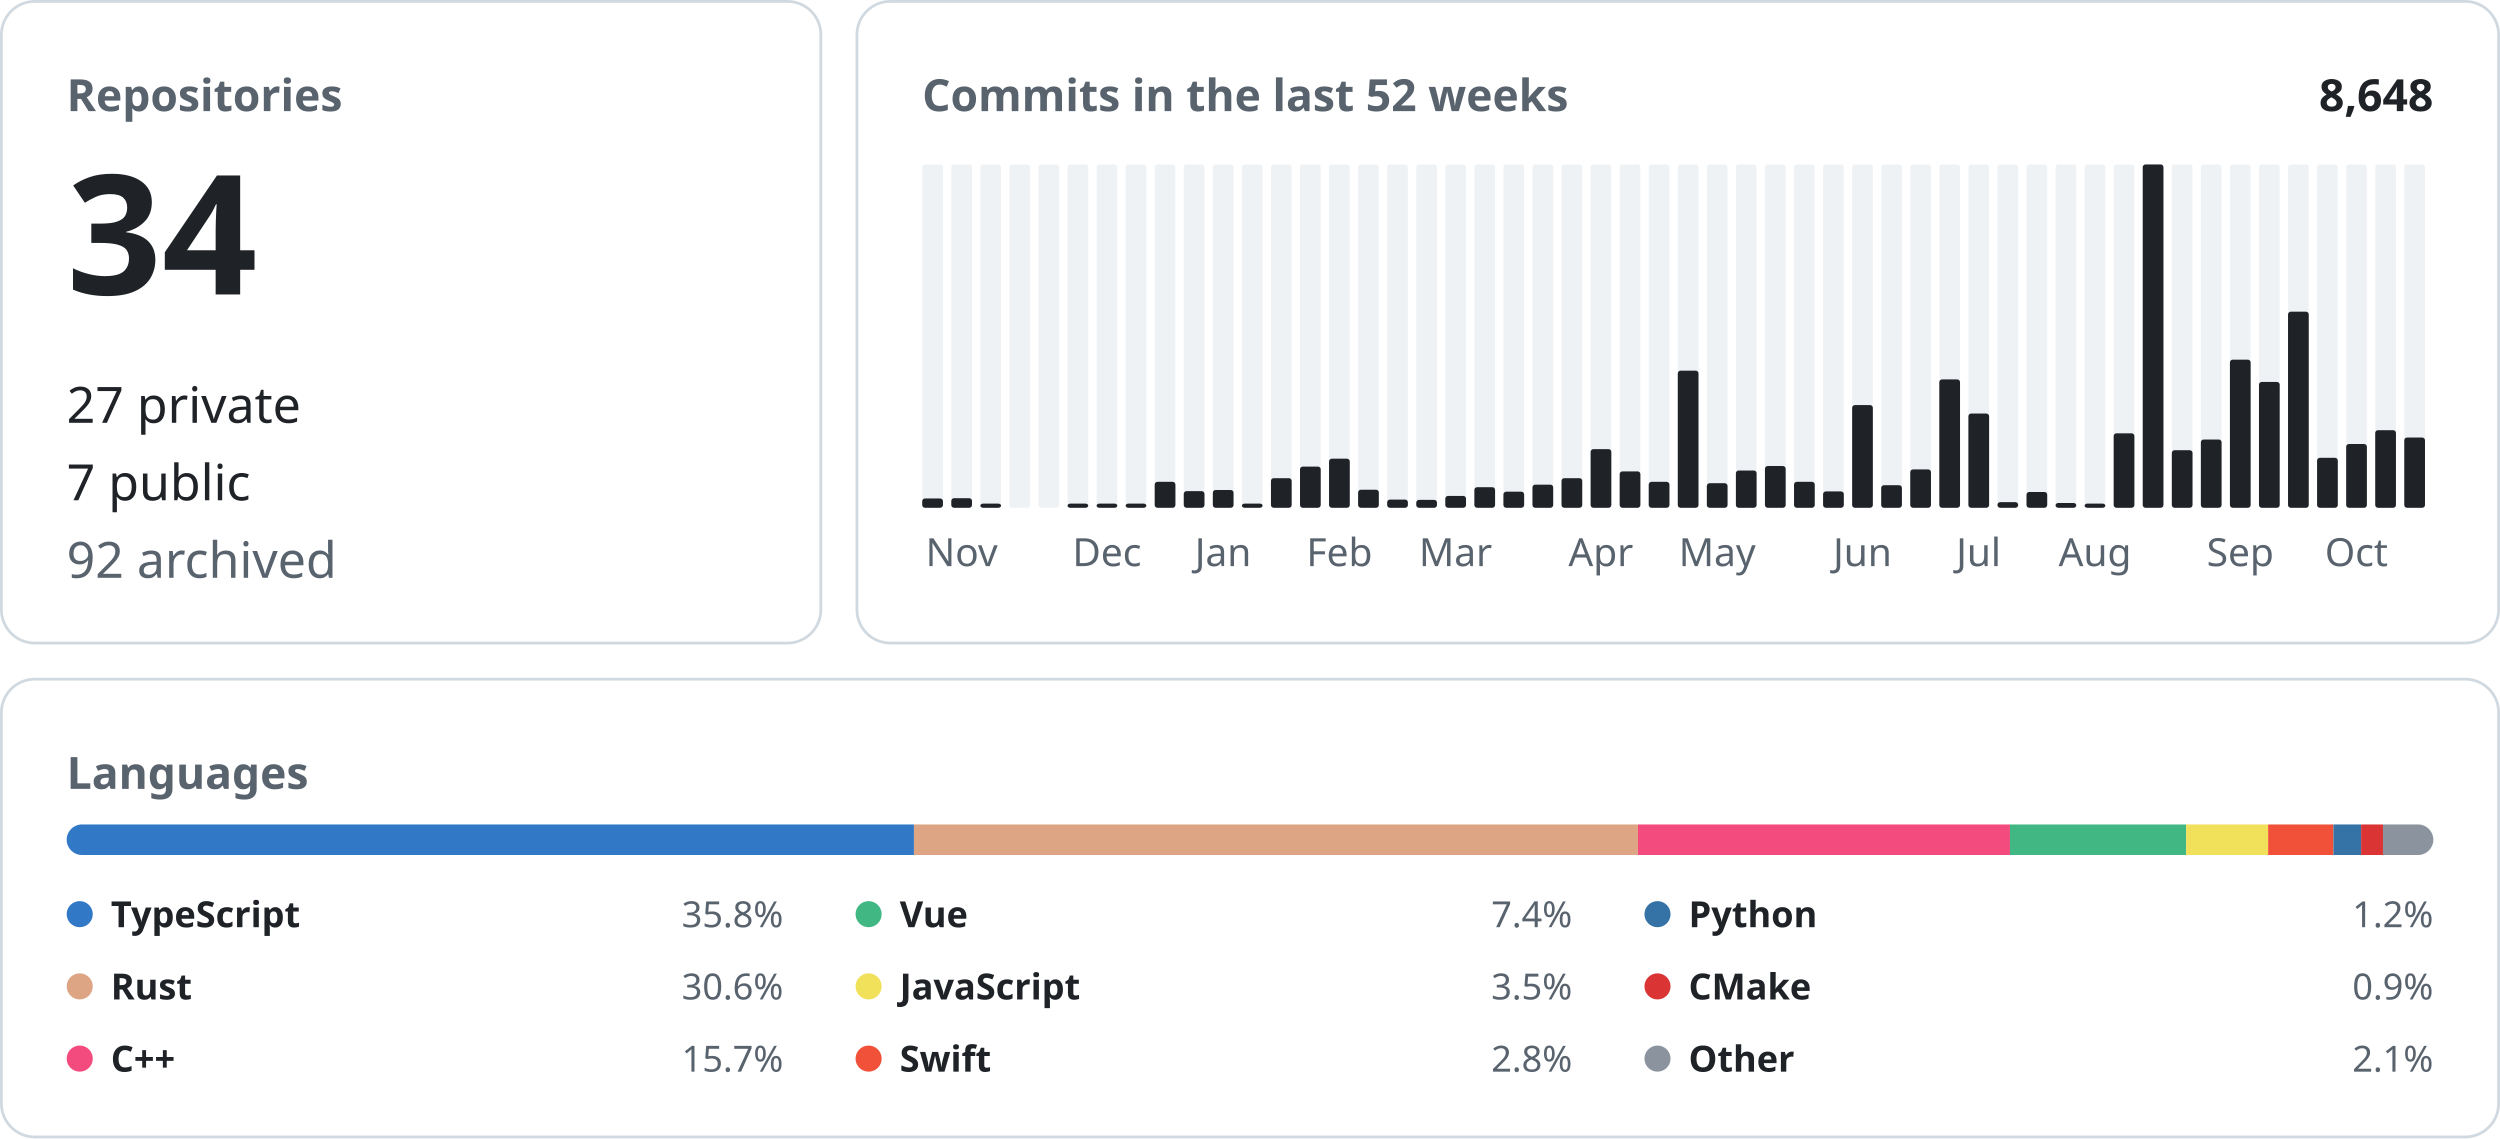
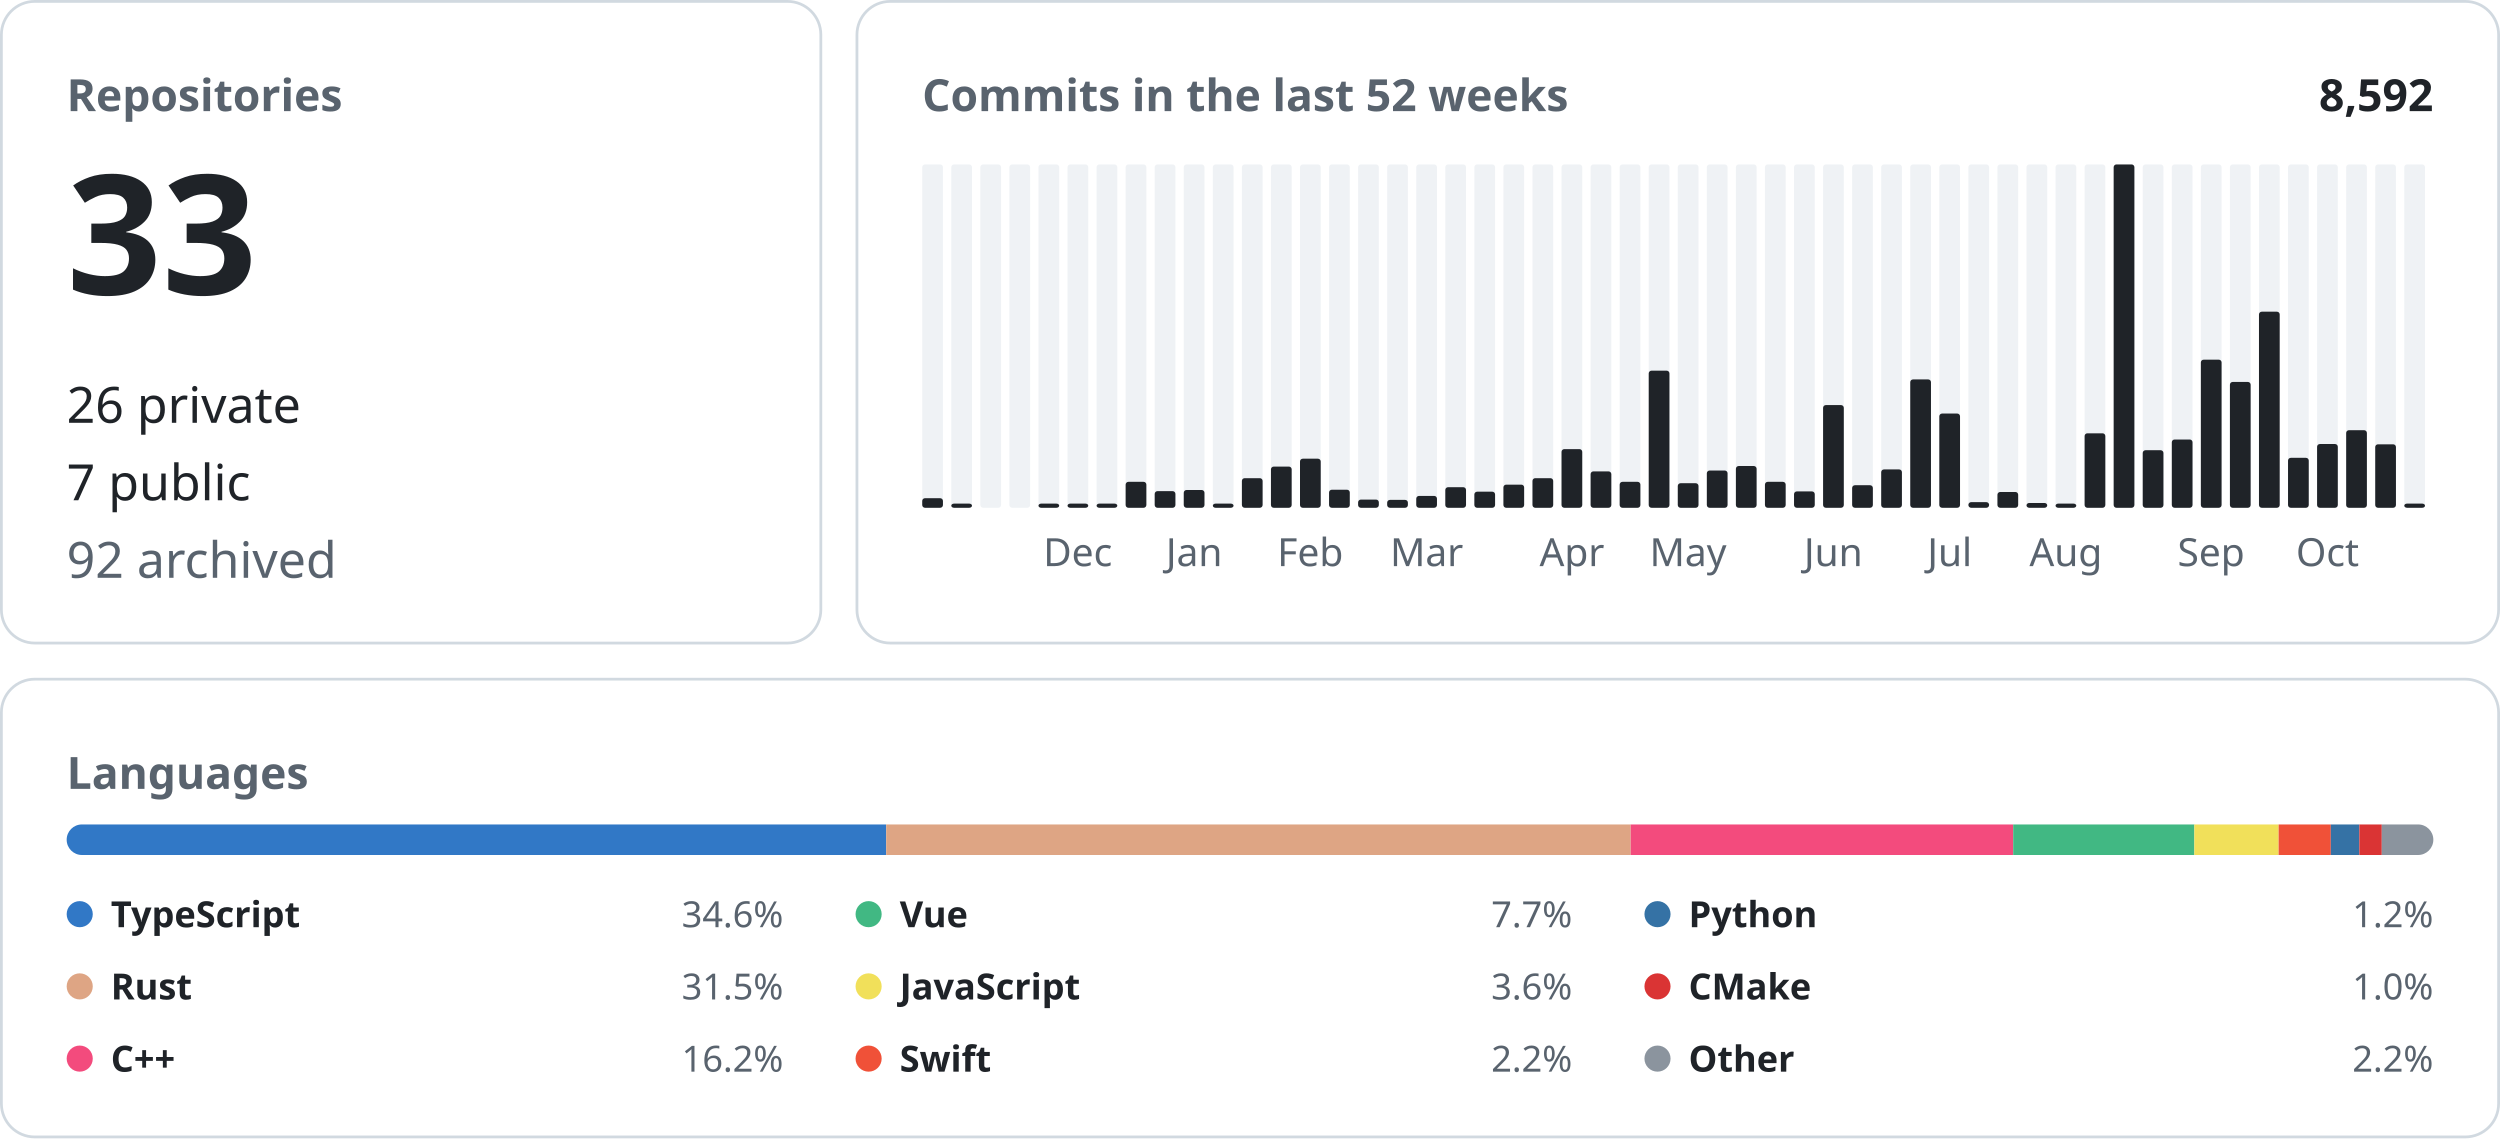
<svg xmlns="http://www.w3.org/2000/svg" width="900" height="410" viewBox="0 0 900 410" font-family="-apple-system, BlinkMacSystemFont, &quot;Segoe UI&quot;, &quot;Noto Sans&quot;, Helvetica, Arial, sans-serif">
  <rect x="0.5" y="0.5" width="295.0" height="231.0" rx="12" fill="none" stroke="#d1d9e0" />
  <text x="24.0" y="40.0" font-size="16" font-weight="600" fill="#59636e" text-anchor="start">Repositories</text>
-   <text x="24.0" y="106.0" font-size="60" font-weight="600" fill="#1f2328" text-anchor="start">34</text>
-   <text x="24.0" y="152.2" font-size="18" font-weight="400" fill="#1f2328" text-anchor="start">27 private</text>
+   <text x="24.0" y="106.0" font-size="60" font-weight="600" fill="#1f2328" text-anchor="start">33</text>
+   <text x="24.0" y="152.2" font-size="18" font-weight="400" fill="#1f2328" text-anchor="start">26 private</text>
  <text x="24.0" y="180.1" font-size="18" font-weight="400" fill="#1f2328" text-anchor="start">7 public</text>
  <text x="24.0" y="208.0" font-size="18" font-weight="400" fill="#59636e" text-anchor="start">92 archived</text>
  <rect x="308.5" y="0.5" width="591.0" height="231.0" rx="12" fill="none" stroke="#d1d9e0" />
  <text x="332.0" y="40.0" font-size="16" font-weight="600" fill="#59636e" text-anchor="start">Commits in the last 52 weeks</text>
-   <text x="876.0" y="40.0" font-size="16" font-weight="600" fill="#1f2328" text-anchor="end">8,648</text>
+   <text x="876.0" y="40.0" font-size="16" font-weight="600" fill="#1f2328" text-anchor="end">8,592</text>
  <rect x="332.00" y="59.20" width="7.46" height="123.60" rx="1" fill="#eff2f5" />
-   <rect x="332.00" y="179.45" width="7.46" height="3.35" rx="1" fill="#1f2328" />
+   <rect x="332.00" y="179.35" width="7.46" height="3.45" rx="1" fill="#1f2328" />
  <rect x="342.46" y="59.20" width="7.46" height="123.60" rx="1" fill="#eff2f5" />
-   <rect x="342.46" y="179.35" width="7.46" height="3.45" rx="1" fill="#1f2328" />
-   <text x="346.2" y="203.8" font-size="14" font-weight="400" fill="#59636e" text-anchor="middle">Nov</text>
+   <rect x="342.46" y="181.30" width="7.46" height="1.50" rx="1" fill="#1f2328" />
  <rect x="352.92" y="59.20" width="7.46" height="123.60" rx="1" fill="#eff2f5" />
-   <rect x="352.92" y="181.30" width="7.46" height="1.50" rx="1" fill="#1f2328" />
  <rect x="363.38" y="59.20" width="7.46" height="123.60" rx="1" fill="#eff2f5" />
  <rect x="373.85" y="59.20" width="7.46" height="123.60" rx="1" fill="#eff2f5" />
+   <rect x="373.85" y="181.30" width="7.46" height="1.50" rx="1" fill="#1f2328" />
  <rect x="384.31" y="59.20" width="7.46" height="123.60" rx="1" fill="#eff2f5" />
  <rect x="384.31" y="181.30" width="7.46" height="1.50" rx="1" fill="#1f2328" />
+   <text x="388.0" y="203.8" font-size="14" font-weight="400" fill="#59636e" text-anchor="middle">Dec</text>
  <rect x="394.77" y="59.20" width="7.46" height="123.60" rx="1" fill="#eff2f5" />
  <rect x="394.77" y="181.30" width="7.46" height="1.50" rx="1" fill="#1f2328" />
-   <text x="398.5" y="203.8" font-size="14" font-weight="400" fill="#59636e" text-anchor="middle">Dec</text>
  <rect x="405.23" y="59.20" width="7.46" height="123.60" rx="1" fill="#eff2f5" />
-   <rect x="405.23" y="181.30" width="7.46" height="1.50" rx="1" fill="#1f2328" />
+   <rect x="405.23" y="173.46" width="7.46" height="9.34" rx="1" fill="#1f2328" />
  <rect x="415.69" y="59.20" width="7.46" height="123.60" rx="1" fill="#eff2f5" />
-   <rect x="415.69" y="173.46" width="7.46" height="9.34" rx="1" fill="#1f2328" />
+   <rect x="415.69" y="176.81" width="7.46" height="5.99" rx="1" fill="#1f2328" />
  <rect x="426.15" y="59.20" width="7.46" height="123.60" rx="1" fill="#eff2f5" />
-   <rect x="426.15" y="176.81" width="7.46" height="5.99" rx="1" fill="#1f2328" />
+   <rect x="426.15" y="176.40" width="7.46" height="6.40" rx="1" fill="#1f2328" />
+   <text x="429.9" y="203.8" font-size="14" font-weight="400" fill="#59636e" text-anchor="middle">Jan</text>
  <rect x="436.62" y="59.20" width="7.46" height="123.60" rx="1" fill="#eff2f5" />
-   <rect x="436.62" y="176.40" width="7.46" height="6.40" rx="1" fill="#1f2328" />
-   <text x="440.3" y="203.8" font-size="14" font-weight="400" fill="#59636e" text-anchor="middle">Jan</text>
+   <rect x="436.62" y="181.30" width="7.46" height="1.50" rx="1" fill="#1f2328" />
  <rect x="447.08" y="59.20" width="7.46" height="123.60" rx="1" fill="#eff2f5" />
-   <rect x="447.08" y="181.30" width="7.46" height="1.50" rx="1" fill="#1f2328" />
+   <rect x="447.08" y="172.14" width="7.46" height="10.66" rx="1" fill="#1f2328" />
  <rect x="457.54" y="59.20" width="7.46" height="123.60" rx="1" fill="#eff2f5" />
-   <rect x="457.54" y="172.14" width="7.46" height="10.66" rx="1" fill="#1f2328" />
+   <rect x="457.54" y="167.97" width="7.46" height="14.83" rx="1" fill="#1f2328" />
  <rect x="468.00" y="59.20" width="7.46" height="123.60" rx="1" fill="#eff2f5" />
-   <rect x="468.00" y="167.97" width="7.46" height="14.83" rx="1" fill="#1f2328" />
+   <rect x="468.00" y="165.13" width="7.46" height="17.67" rx="1" fill="#1f2328" />
+   <text x="471.7" y="203.8" font-size="14" font-weight="400" fill="#59636e" text-anchor="middle">Feb</text>
  <rect x="478.46" y="59.20" width="7.46" height="123.60" rx="1" fill="#eff2f5" />
-   <rect x="478.46" y="165.13" width="7.46" height="17.67" rx="1" fill="#1f2328" />
-   <text x="482.2" y="203.8" font-size="14" font-weight="400" fill="#59636e" text-anchor="middle">Feb</text>
+   <rect x="478.46" y="176.30" width="7.46" height="6.50" rx="1" fill="#1f2328" />
  <rect x="488.92" y="59.20" width="7.46" height="123.60" rx="1" fill="#eff2f5" />
-   <rect x="488.92" y="176.30" width="7.46" height="6.50" rx="1" fill="#1f2328" />
+   <rect x="488.92" y="179.85" width="7.46" height="2.95" rx="1" fill="#1f2328" />
  <rect x="499.38" y="59.20" width="7.46" height="123.60" rx="1" fill="#eff2f5" />
-   <rect x="499.38" y="179.85" width="7.46" height="2.95" rx="1" fill="#1f2328" />
+   <rect x="499.38" y="179.96" width="7.46" height="2.84" rx="1" fill="#1f2328" />
  <rect x="509.85" y="59.20" width="7.46" height="123.60" rx="1" fill="#eff2f5" />
-   <rect x="509.85" y="179.96" width="7.46" height="2.84" rx="1" fill="#1f2328" />
+   <rect x="509.85" y="178.53" width="7.46" height="4.27" rx="1" fill="#1f2328" />
+   <text x="513.6" y="203.8" font-size="14" font-weight="400" fill="#59636e" text-anchor="middle">Mar</text>
  <rect x="520.31" y="59.20" width="7.46" height="123.60" rx="1" fill="#eff2f5" />
-   <rect x="520.31" y="178.53" width="7.46" height="4.27" rx="1" fill="#1f2328" />
-   <text x="524.0" y="203.8" font-size="14" font-weight="400" fill="#59636e" text-anchor="middle">Mar</text>
+   <rect x="520.31" y="175.39" width="7.46" height="7.41" rx="1" fill="#1f2328" />
  <rect x="530.77" y="59.20" width="7.46" height="123.60" rx="1" fill="#eff2f5" />
-   <rect x="530.77" y="175.39" width="7.46" height="7.41" rx="1" fill="#1f2328" />
+   <rect x="530.77" y="177.01" width="7.46" height="5.79" rx="1" fill="#1f2328" />
  <rect x="541.23" y="59.20" width="7.46" height="123.60" rx="1" fill="#eff2f5" />
-   <rect x="541.23" y="177.01" width="7.46" height="5.79" rx="1" fill="#1f2328" />
+   <rect x="541.23" y="174.47" width="7.46" height="8.33" rx="1" fill="#1f2328" />
  <rect x="551.69" y="59.20" width="7.46" height="123.60" rx="1" fill="#eff2f5" />
-   <rect x="551.69" y="174.47" width="7.46" height="8.33" rx="1" fill="#1f2328" />
+   <rect x="551.69" y="172.14" width="7.46" height="10.66" rx="1" fill="#1f2328" />
  <rect x="562.15" y="59.20" width="7.46" height="123.60" rx="1" fill="#eff2f5" />
-   <rect x="562.15" y="172.14" width="7.46" height="10.66" rx="1" fill="#1f2328" />
+   <rect x="562.15" y="161.68" width="7.46" height="21.12" rx="1" fill="#1f2328" />
+   <text x="565.9" y="203.8" font-size="14" font-weight="400" fill="#59636e" text-anchor="middle">Apr</text>
  <rect x="572.62" y="59.20" width="7.46" height="123.60" rx="1" fill="#eff2f5" />
-   <rect x="572.62" y="161.68" width="7.46" height="21.12" rx="1" fill="#1f2328" />
-   <text x="576.3" y="203.8" font-size="14" font-weight="400" fill="#59636e" text-anchor="middle">Apr</text>
+   <rect x="572.62" y="169.70" width="7.46" height="13.10" rx="1" fill="#1f2328" />
  <rect x="583.08" y="59.20" width="7.46" height="123.60" rx="1" fill="#eff2f5" />
-   <rect x="583.08" y="169.70" width="7.46" height="13.10" rx="1" fill="#1f2328" />
+   <rect x="583.08" y="173.46" width="7.46" height="9.34" rx="1" fill="#1f2328" />
  <rect x="593.54" y="59.20" width="7.46" height="123.60" rx="1" fill="#eff2f5" />
-   <rect x="593.54" y="173.46" width="7.46" height="9.34" rx="1" fill="#1f2328" />
+   <rect x="593.54" y="133.44" width="7.46" height="49.36" rx="1" fill="#1f2328" />
  <rect x="604.00" y="59.20" width="7.46" height="123.60" rx="1" fill="#eff2f5" />
-   <rect x="604.00" y="133.44" width="7.46" height="49.36" rx="1" fill="#1f2328" />
+   <rect x="604.00" y="173.96" width="7.46" height="8.84" rx="1" fill="#1f2328" />
+   <text x="607.7" y="203.8" font-size="14" font-weight="400" fill="#59636e" text-anchor="middle">May</text>
  <rect x="614.46" y="59.20" width="7.46" height="123.60" rx="1" fill="#eff2f5" />
-   <rect x="614.46" y="173.96" width="7.46" height="8.84" rx="1" fill="#1f2328" />
-   <text x="618.2" y="203.8" font-size="14" font-weight="400" fill="#59636e" text-anchor="middle">May</text>
+   <rect x="614.46" y="169.39" width="7.46" height="13.41" rx="1" fill="#1f2328" />
  <rect x="624.92" y="59.20" width="7.46" height="123.60" rx="1" fill="#eff2f5" />
-   <rect x="624.92" y="169.39" width="7.46" height="13.41" rx="1" fill="#1f2328" />
+   <rect x="624.92" y="167.77" width="7.46" height="15.03" rx="1" fill="#1f2328" />
  <rect x="635.38" y="59.20" width="7.46" height="123.60" rx="1" fill="#eff2f5" />
-   <rect x="635.38" y="167.77" width="7.46" height="15.03" rx="1" fill="#1f2328" />
+   <rect x="635.38" y="173.46" width="7.46" height="9.34" rx="1" fill="#1f2328" />
  <rect x="645.85" y="59.20" width="7.46" height="123.60" rx="1" fill="#eff2f5" />
-   <rect x="645.85" y="173.46" width="7.46" height="9.34" rx="1" fill="#1f2328" />
+   <rect x="645.85" y="176.91" width="7.46" height="5.89" rx="1" fill="#1f2328" />
  <rect x="656.31" y="59.20" width="7.46" height="123.60" rx="1" fill="#eff2f5" />
-   <rect x="656.31" y="176.91" width="7.46" height="5.89" rx="1" fill="#1f2328" />
+   <rect x="656.31" y="145.83" width="7.46" height="36.97" rx="1" fill="#1f2328" />
+   <text x="660.0" y="203.8" font-size="14" font-weight="400" fill="#59636e" text-anchor="middle">Jun</text>
  <rect x="666.77" y="59.20" width="7.46" height="123.60" rx="1" fill="#eff2f5" />
-   <rect x="666.77" y="145.83" width="7.46" height="36.97" rx="1" fill="#1f2328" />
-   <text x="670.5" y="203.8" font-size="14" font-weight="400" fill="#59636e" text-anchor="middle">Jun</text>
+   <rect x="666.77" y="174.68" width="7.46" height="8.12" rx="1" fill="#1f2328" />
  <rect x="677.23" y="59.20" width="7.46" height="123.60" rx="1" fill="#eff2f5" />
-   <rect x="677.23" y="174.68" width="7.46" height="8.12" rx="1" fill="#1f2328" />
+   <rect x="677.23" y="168.99" width="7.46" height="13.81" rx="1" fill="#1f2328" />
  <rect x="687.69" y="59.20" width="7.46" height="123.60" rx="1" fill="#eff2f5" />
-   <rect x="687.69" y="168.99" width="7.46" height="13.81" rx="1" fill="#1f2328" />
+   <rect x="687.69" y="136.59" width="7.46" height="46.21" rx="1" fill="#1f2328" />
  <rect x="698.15" y="59.20" width="7.46" height="123.60" rx="1" fill="#eff2f5" />
-   <rect x="698.15" y="136.59" width="7.46" height="46.21" rx="1" fill="#1f2328" />
+   <rect x="698.15" y="148.88" width="7.46" height="33.92" rx="1" fill="#1f2328" />
+   <text x="701.9" y="203.8" font-size="14" font-weight="400" fill="#59636e" text-anchor="middle">Jul</text>
  <rect x="708.62" y="59.20" width="7.46" height="123.60" rx="1" fill="#eff2f5" />
-   <rect x="708.62" y="148.88" width="7.46" height="33.92" rx="1" fill="#1f2328" />
-   <text x="712.3" y="203.8" font-size="14" font-weight="400" fill="#59636e" text-anchor="middle">Jul</text>
+   <rect x="708.62" y="180.77" width="7.46" height="2.03" rx="1" fill="#1f2328" />
  <rect x="719.08" y="59.20" width="7.46" height="123.60" rx="1" fill="#eff2f5" />
-   <rect x="719.08" y="180.77" width="7.46" height="2.03" rx="1" fill="#1f2328" />
+   <rect x="719.08" y="177.11" width="7.46" height="5.69" rx="1" fill="#1f2328" />
  <rect x="729.54" y="59.20" width="7.46" height="123.60" rx="1" fill="#eff2f5" />
-   <rect x="729.54" y="177.11" width="7.46" height="5.69" rx="1" fill="#1f2328" />
+   <rect x="729.54" y="181.07" width="7.46" height="1.73" rx="1" fill="#1f2328" />
  <rect x="740.00" y="59.20" width="7.46" height="123.60" rx="1" fill="#eff2f5" />
-   <rect x="740.00" y="181.07" width="7.46" height="1.73" rx="1" fill="#1f2328" />
+   <rect x="740.00" y="181.30" width="7.46" height="1.50" rx="1" fill="#1f2328" />
+   <text x="743.7" y="203.8" font-size="14" font-weight="400" fill="#59636e" text-anchor="middle">Aug</text>
  <rect x="750.46" y="59.20" width="7.46" height="123.60" rx="1" fill="#eff2f5" />
-   <rect x="750.46" y="181.30" width="7.46" height="1.50" rx="1" fill="#1f2328" />
-   <text x="754.2" y="203.8" font-size="14" font-weight="400" fill="#59636e" text-anchor="middle">Aug</text>
+   <rect x="750.46" y="155.99" width="7.46" height="26.81" rx="1" fill="#1f2328" />
  <rect x="760.92" y="59.20" width="7.46" height="123.60" rx="1" fill="#eff2f5" />
-   <rect x="760.92" y="155.99" width="7.46" height="26.81" rx="1" fill="#1f2328" />
+   <rect x="760.92" y="59.20" width="7.46" height="123.60" rx="1" fill="#1f2328" />
  <rect x="771.38" y="59.20" width="7.46" height="123.60" rx="1" fill="#eff2f5" />
-   <rect x="771.38" y="59.20" width="7.46" height="123.60" rx="1" fill="#1f2328" />
+   <rect x="771.38" y="162.08" width="7.46" height="20.72" rx="1" fill="#1f2328" />
  <rect x="781.85" y="59.20" width="7.46" height="123.60" rx="1" fill="#eff2f5" />
-   <rect x="781.85" y="162.08" width="7.46" height="20.72" rx="1" fill="#1f2328" />
+   <rect x="781.85" y="158.22" width="7.46" height="24.58" rx="1" fill="#1f2328" />
  <rect x="792.31" y="59.20" width="7.46" height="123.60" rx="1" fill="#eff2f5" />
-   <rect x="792.31" y="158.22" width="7.46" height="24.58" rx="1" fill="#1f2328" />
+   <rect x="792.31" y="129.48" width="7.46" height="53.32" rx="1" fill="#1f2328" />
+   <text x="796.0" y="203.8" font-size="14" font-weight="400" fill="#59636e" text-anchor="middle">Sep</text>
  <rect x="802.77" y="59.20" width="7.46" height="123.60" rx="1" fill="#eff2f5" />
-   <rect x="802.77" y="129.48" width="7.46" height="53.32" rx="1" fill="#1f2328" />
-   <text x="806.5" y="203.8" font-size="14" font-weight="400" fill="#59636e" text-anchor="middle">Sep</text>
+   <rect x="802.77" y="137.50" width="7.46" height="45.30" rx="1" fill="#1f2328" />
  <rect x="813.23" y="59.20" width="7.46" height="123.60" rx="1" fill="#eff2f5" />
-   <rect x="813.23" y="137.50" width="7.46" height="45.30" rx="1" fill="#1f2328" />
+   <rect x="813.23" y="112.21" width="7.46" height="70.59" rx="1" fill="#1f2328" />
  <rect x="823.69" y="59.20" width="7.46" height="123.60" rx="1" fill="#eff2f5" />
-   <rect x="823.69" y="112.21" width="7.46" height="70.59" rx="1" fill="#1f2328" />
+   <rect x="823.69" y="164.82" width="7.46" height="17.98" rx="1" fill="#1f2328" />
  <rect x="834.15" y="59.20" width="7.46" height="123.60" rx="1" fill="#eff2f5" />
-   <rect x="834.15" y="164.82" width="7.46" height="17.98" rx="1" fill="#1f2328" />
+   <rect x="834.15" y="159.85" width="7.46" height="22.95" rx="1" fill="#1f2328" />
+   <text x="837.9" y="203.8" font-size="14" font-weight="400" fill="#59636e" text-anchor="middle">Oct</text>
  <rect x="844.62" y="59.20" width="7.46" height="123.60" rx="1" fill="#eff2f5" />
-   <rect x="844.62" y="159.85" width="7.46" height="22.95" rx="1" fill="#1f2328" />
-   <text x="848.3" y="203.8" font-size="14" font-weight="400" fill="#59636e" text-anchor="middle">Oct</text>
+   <rect x="844.62" y="154.87" width="7.46" height="27.93" rx="1" fill="#1f2328" />
  <rect x="855.08" y="59.20" width="7.46" height="123.60" rx="1" fill="#eff2f5" />
-   <rect x="855.08" y="154.87" width="7.46" height="27.93" rx="1" fill="#1f2328" />
+   <rect x="855.08" y="159.95" width="7.46" height="22.85" rx="1" fill="#1f2328" />
  <rect x="865.54" y="59.20" width="7.46" height="123.60" rx="1" fill="#eff2f5" />
-   <rect x="865.54" y="157.51" width="7.46" height="25.29" rx="1" fill="#1f2328" />
+   <rect x="865.54" y="181.30" width="7.46" height="1.50" rx="1" fill="#1f2328" />
  <rect x="0.5" y="244.5" width="899.0" height="164.8" rx="12" fill="none" stroke="#d1d9e0" />
  <text x="24.0" y="284.0" font-size="16" font-weight="600" fill="#59636e" text-anchor="start">Languages</text>
  <clipPath id="language-bar">
    <rect x="24" y="296.8" width="852" height="11" rx="5.5" />
  </clipPath>
  <g clip-path="url(#language-bar)">
-     <rect x="24.00" y="296.8" width="305.02" height="11" fill="#3178c6" />
-     <rect x="329.02" y="296.8" width="260.65" height="11" fill="#dea584" />
-     <rect x="589.68" y="296.8" width="133.91" height="11" fill="#f34b7d" />
-     <rect x="723.59" y="296.8" width="63.43" height="11" fill="#41b883" />
-     <rect x="787.02" y="296.8" width="29.51" height="11" fill="#f1e05a" />
-     <rect x="816.53" y="296.8" width="23.50" height="11" fill="#F05138" />
-     <rect x="840.03" y="296.8" width="9.97" height="11" fill="#3572A5" />
-     <rect x="850.00" y="296.8" width="7.87" height="11" fill="#DA3434" />
-     <rect x="857.88" y="296.8" width="18.12" height="11" fill="#8b949e" />
+     <rect x="24.00" y="296.8" width="295.03" height="11" fill="#3178c6" />
+     <rect x="319.03" y="296.8" width="268.02" height="11" fill="#dea584" />
+     <rect x="587.05" y="296.8" width="137.70" height="11" fill="#f34b7d" />
+     <rect x="724.75" y="296.8" width="65.22" height="11" fill="#41b883" />
+     <rect x="789.96" y="296.8" width="30.35" height="11" fill="#f1e05a" />
+     <rect x="820.31" y="296.8" width="18.79" height="11" fill="#F05138" />
+     <rect x="839.10" y="296.8" width="10.25" height="11" fill="#3572A5" />
+     <rect x="849.36" y="296.8" width="8.09" height="11" fill="#DA3434" />
+     <rect x="857.45" y="296.8" width="18.55" height="11" fill="#8b949e" />
  </g>
  <circle cx="28.7" cy="329.1" r="4.7" fill="#3178c6" />
  <text x="39.9" y="333.8" font-size="13" font-weight="600" fill="#1f2328" text-anchor="start">TypeScript</text>
-   <text x="282.0" y="333.8" font-size="13" font-weight="400" fill="#59636e" text-anchor="end">35.8%</text>
+   <text x="282.0" y="333.8" font-size="13" font-weight="400" fill="#59636e" text-anchor="end">34.6%</text>
  <circle cx="28.7" cy="355.1" r="4.7" fill="#dea584" />
  <text x="39.9" y="359.8" font-size="13" font-weight="600" fill="#1f2328" text-anchor="start">Rust</text>
-   <text x="282.0" y="359.8" font-size="13" font-weight="400" fill="#59636e" text-anchor="end">30.6%</text>
+   <text x="282.0" y="359.8" font-size="13" font-weight="400" fill="#59636e" text-anchor="end">31.5%</text>
  <circle cx="28.7" cy="381.1" r="4.7" fill="#f34b7d" />
  <text x="39.9" y="385.8" font-size="13" font-weight="600" fill="#1f2328" text-anchor="start">C++</text>
-   <text x="282.0" y="385.8" font-size="13" font-weight="400" fill="#59636e" text-anchor="end">15.7%</text>
+   <text x="282.0" y="385.8" font-size="13" font-weight="400" fill="#59636e" text-anchor="end">16.2%</text>
  <circle cx="312.7" cy="329.1" r="4.7" fill="#41b883" />
  <text x="323.9" y="333.8" font-size="13" font-weight="600" fill="#1f2328" text-anchor="start">Vue</text>
-   <text x="566.0" y="333.8" font-size="13" font-weight="400" fill="#59636e" text-anchor="end">7.4%</text>
+   <text x="566.0" y="333.8" font-size="13" font-weight="400" fill="#59636e" text-anchor="end">7.7%</text>
  <circle cx="312.7" cy="355.1" r="4.7" fill="#f1e05a" />
  <text x="323.9" y="359.8" font-size="13" font-weight="600" fill="#1f2328" text-anchor="start">JavaScript</text>
-   <text x="566.0" y="359.8" font-size="13" font-weight="400" fill="#59636e" text-anchor="end">3.5%</text>
+   <text x="566.0" y="359.8" font-size="13" font-weight="400" fill="#59636e" text-anchor="end">3.6%</text>
  <circle cx="312.7" cy="381.1" r="4.7" fill="#F05138" />
  <text x="323.9" y="385.8" font-size="13" font-weight="600" fill="#1f2328" text-anchor="start">Swift</text>
-   <text x="566.0" y="385.8" font-size="13" font-weight="400" fill="#59636e" text-anchor="end">2.8%</text>
+   <text x="566.0" y="385.8" font-size="13" font-weight="400" fill="#59636e" text-anchor="end">2.2%</text>
  <circle cx="596.7" cy="329.1" r="4.7" fill="#3572A5" />
  <text x="607.9" y="333.8" font-size="13" font-weight="600" fill="#1f2328" text-anchor="start">Python</text>
  <text x="876.0" y="333.8" font-size="13" font-weight="400" fill="#59636e" text-anchor="end">1.2%</text>
  <circle cx="596.7" cy="355.1" r="4.7" fill="#DA3434" />
  <text x="607.9" y="359.8" font-size="13" font-weight="600" fill="#1f2328" text-anchor="start">CMake</text>
-   <text x="876.0" y="359.8" font-size="13" font-weight="400" fill="#59636e" text-anchor="end">0.9%</text>
+   <text x="876.0" y="359.8" font-size="13" font-weight="400" fill="#59636e" text-anchor="end">1.0%</text>
  <circle cx="596.7" cy="381.1" r="4.7" fill="#8b949e" />
  <text x="607.9" y="385.8" font-size="13" font-weight="600" fill="#1f2328" text-anchor="start">Other</text>
-   <text x="876.0" y="385.8" font-size="13" font-weight="400" fill="#59636e" text-anchor="end">2.1%</text>
+   <text x="876.0" y="385.8" font-size="13" font-weight="400" fill="#59636e" text-anchor="end">2.2%</text>
</svg>
